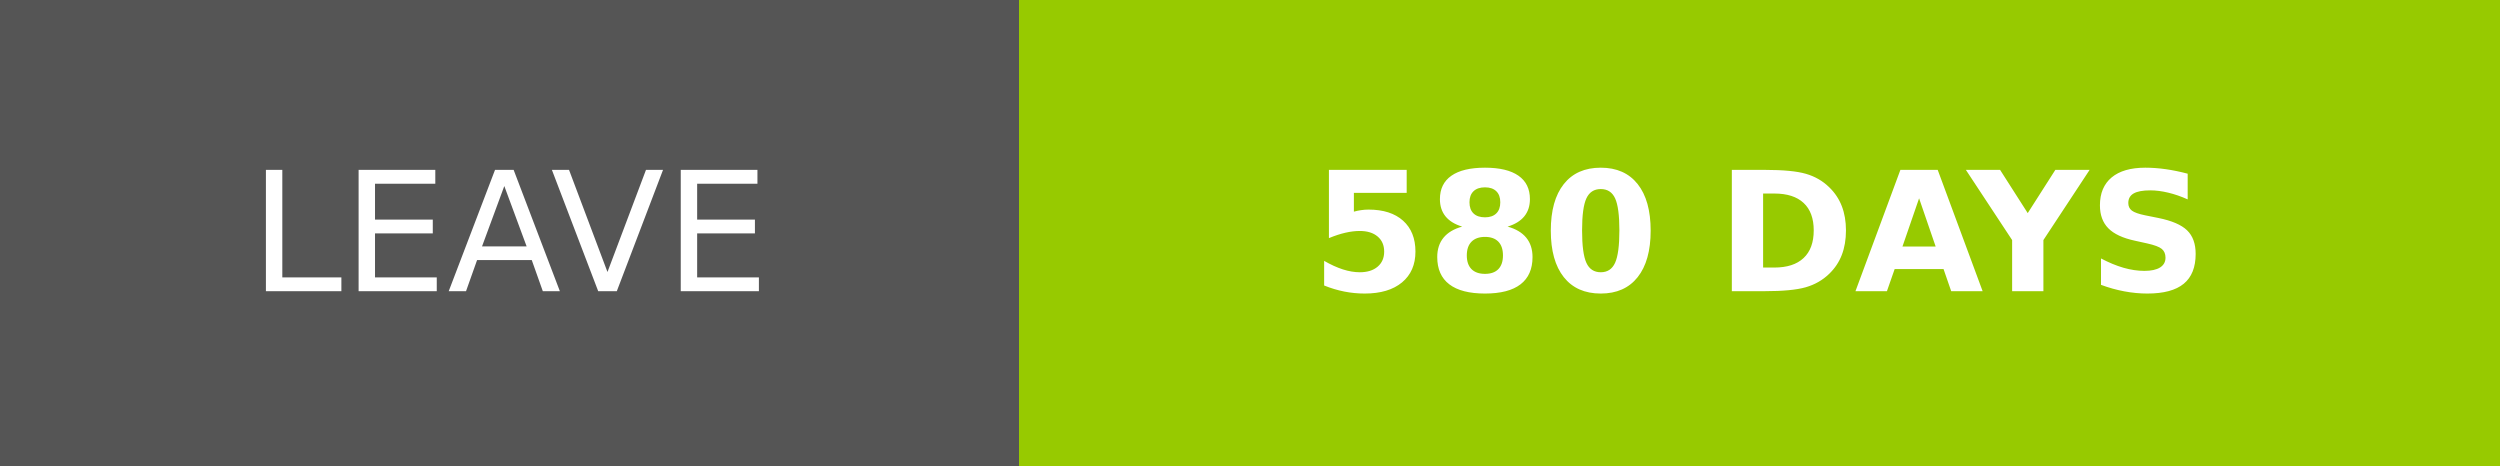
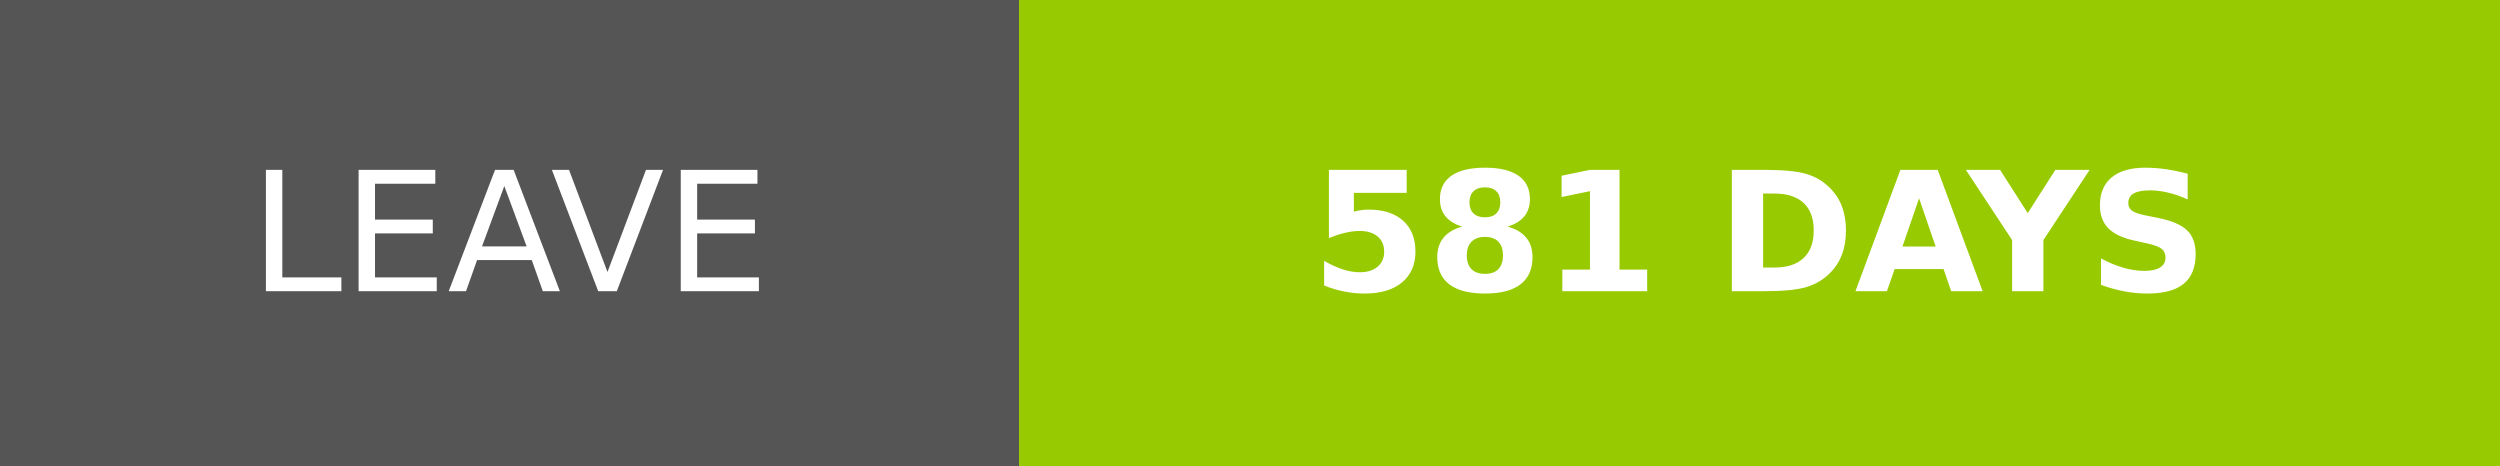
- <svg xmlns="http://www.w3.org/2000/svg" width="150.25" height="28" role="img" aria-label="LEAVE: 580 DAYS">
+ <svg xmlns="http://www.w3.org/2000/svg" width="150.25" height="28" role="img" aria-label="LEAVE: 581 DAYS">
  <g shape-rendering="crispEdges">
    <rect width="61.25" height="28" fill="#555" />
    <rect x="61.25" width="89" height="28" fill="#97ca00" />
  </g>
  <g fill="#fff" text-anchor="middle" font-family="Verdana,Geneva,DejaVu Sans,sans-serif" text-rendering="geometricPrecision" font-size="100">
    <text transform="scale(.1)" x="306.25" y="175" textLength="372.5" fill="#fff">LEAVE</text>
-     <text transform="scale(.1)" x="1057.5" y="175" textLength="650" fill="#fff" font-weight="bold">580 DAYS</text>
+     <text transform="scale(.1)" x="1057.5" y="175" textLength="650" fill="#fff" font-weight="bold">581 DAYS</text>
  </g>
</svg>
